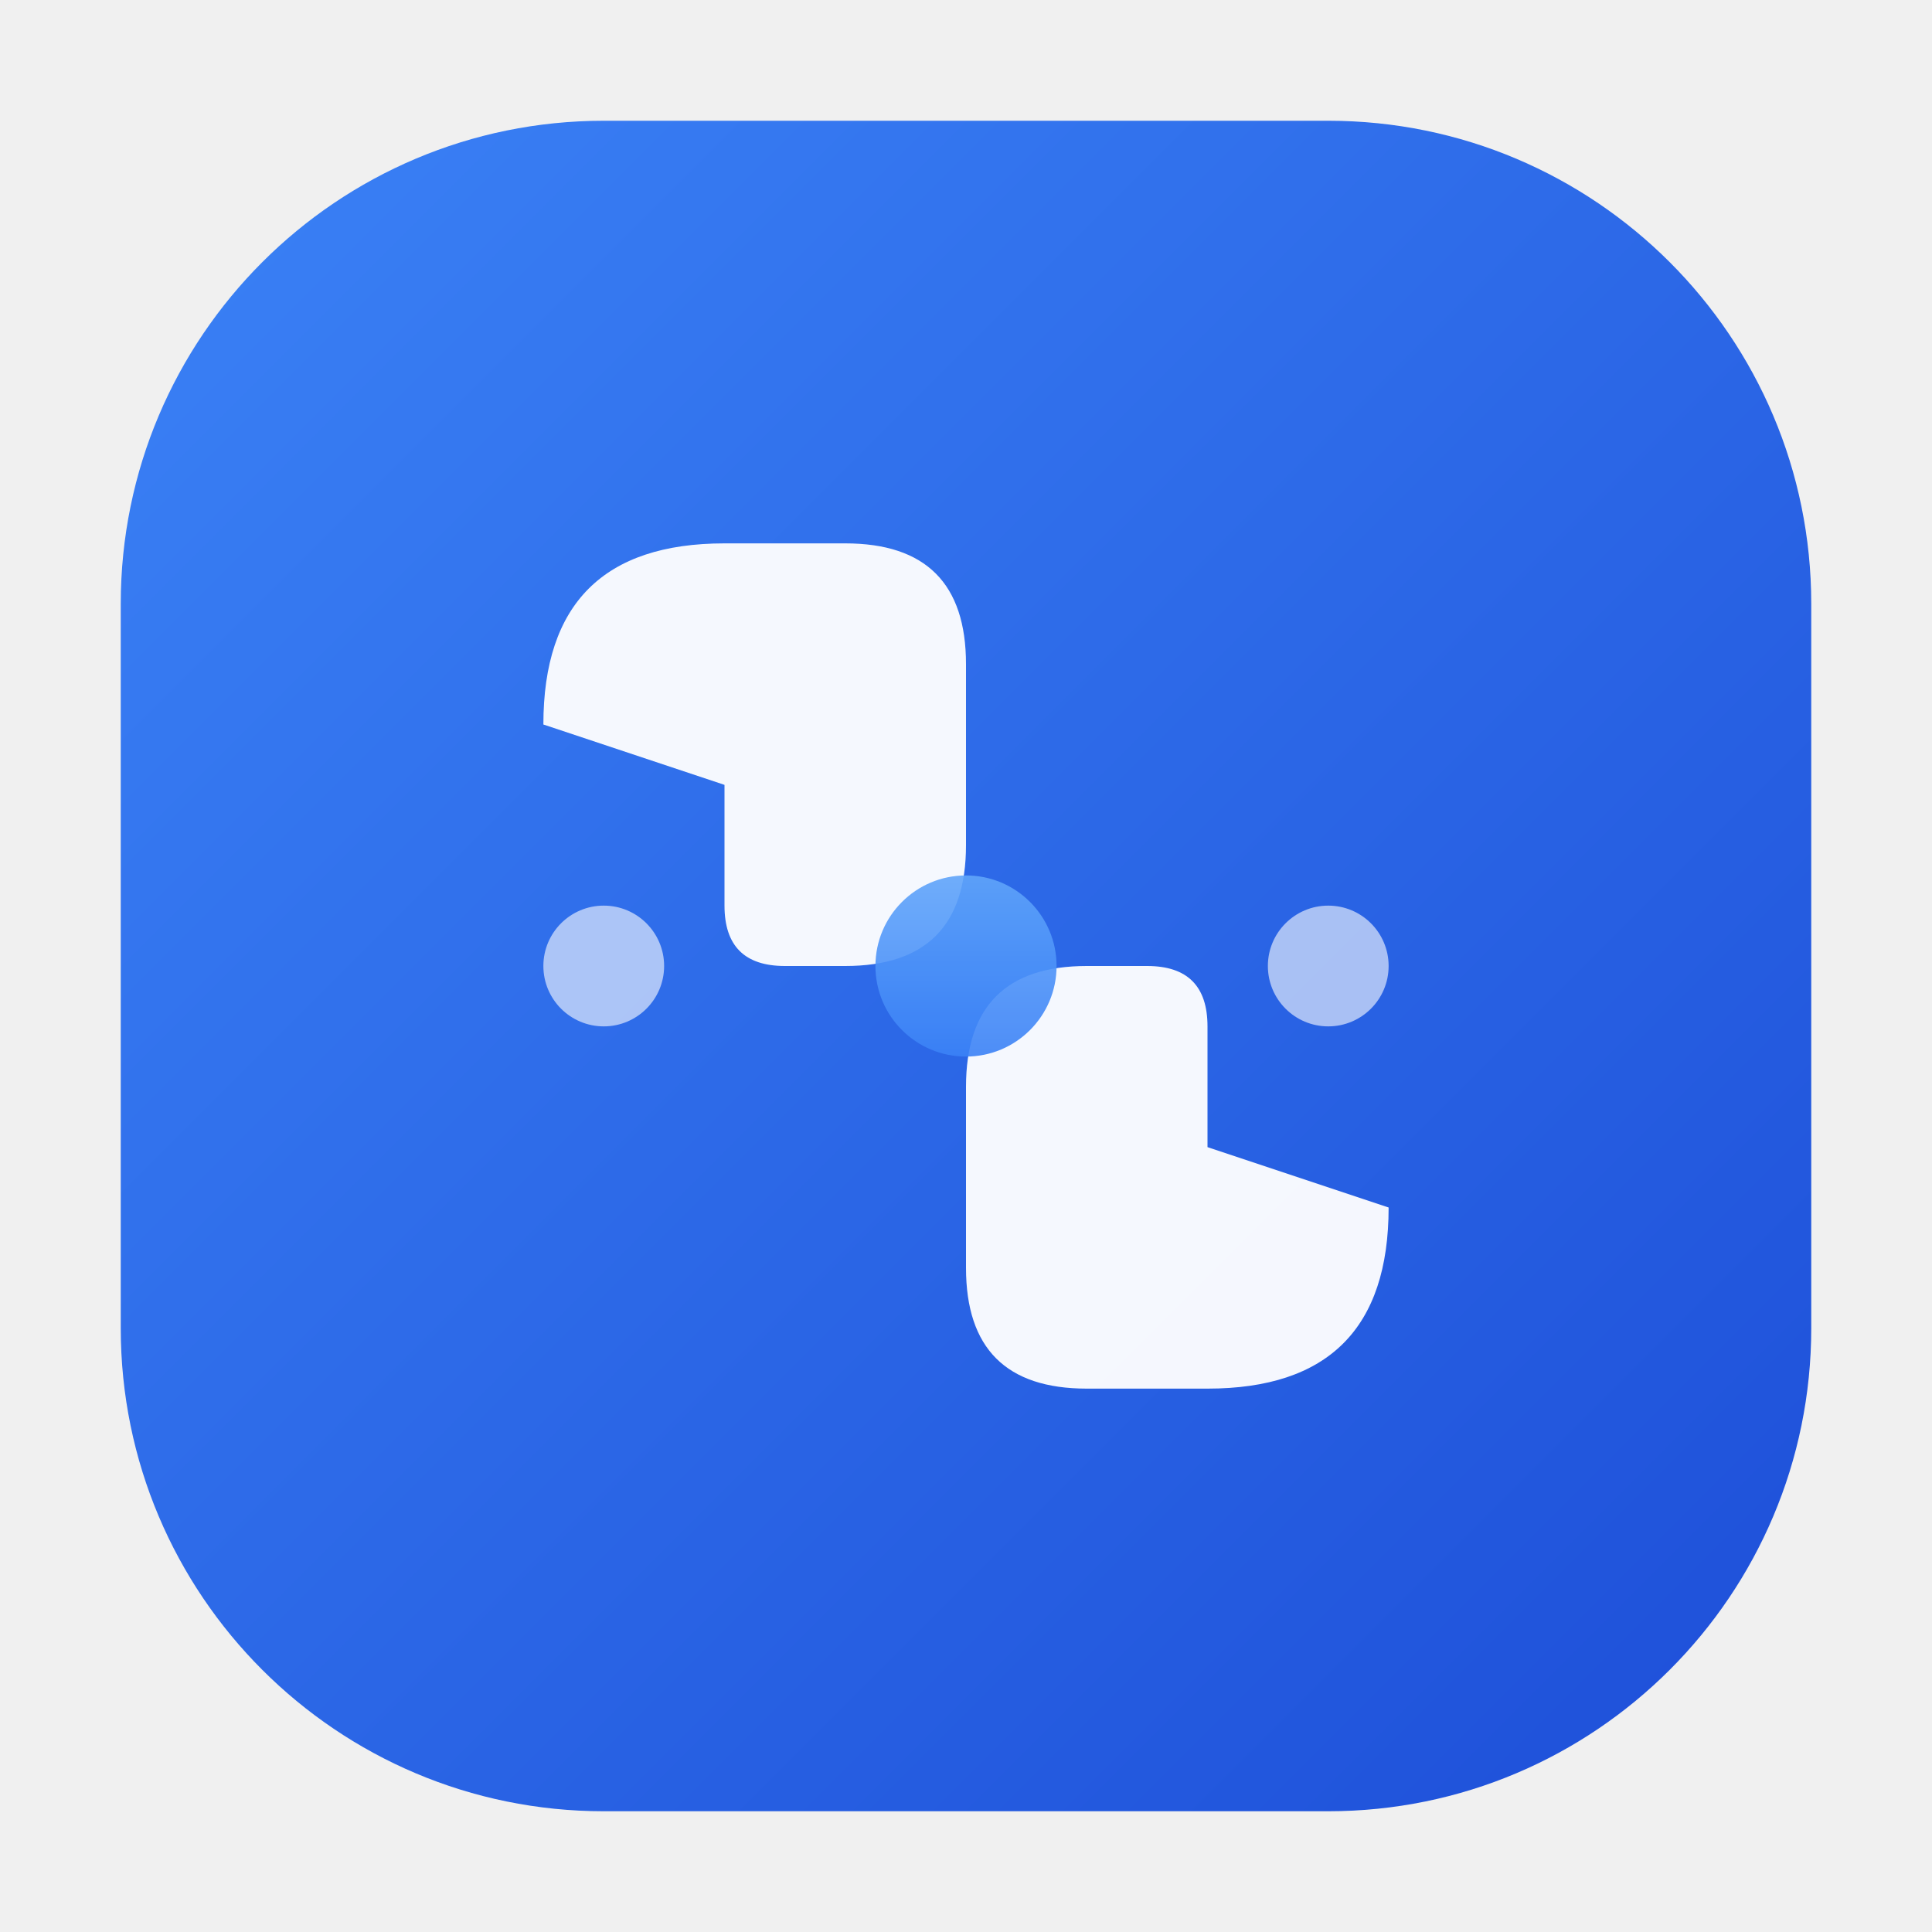
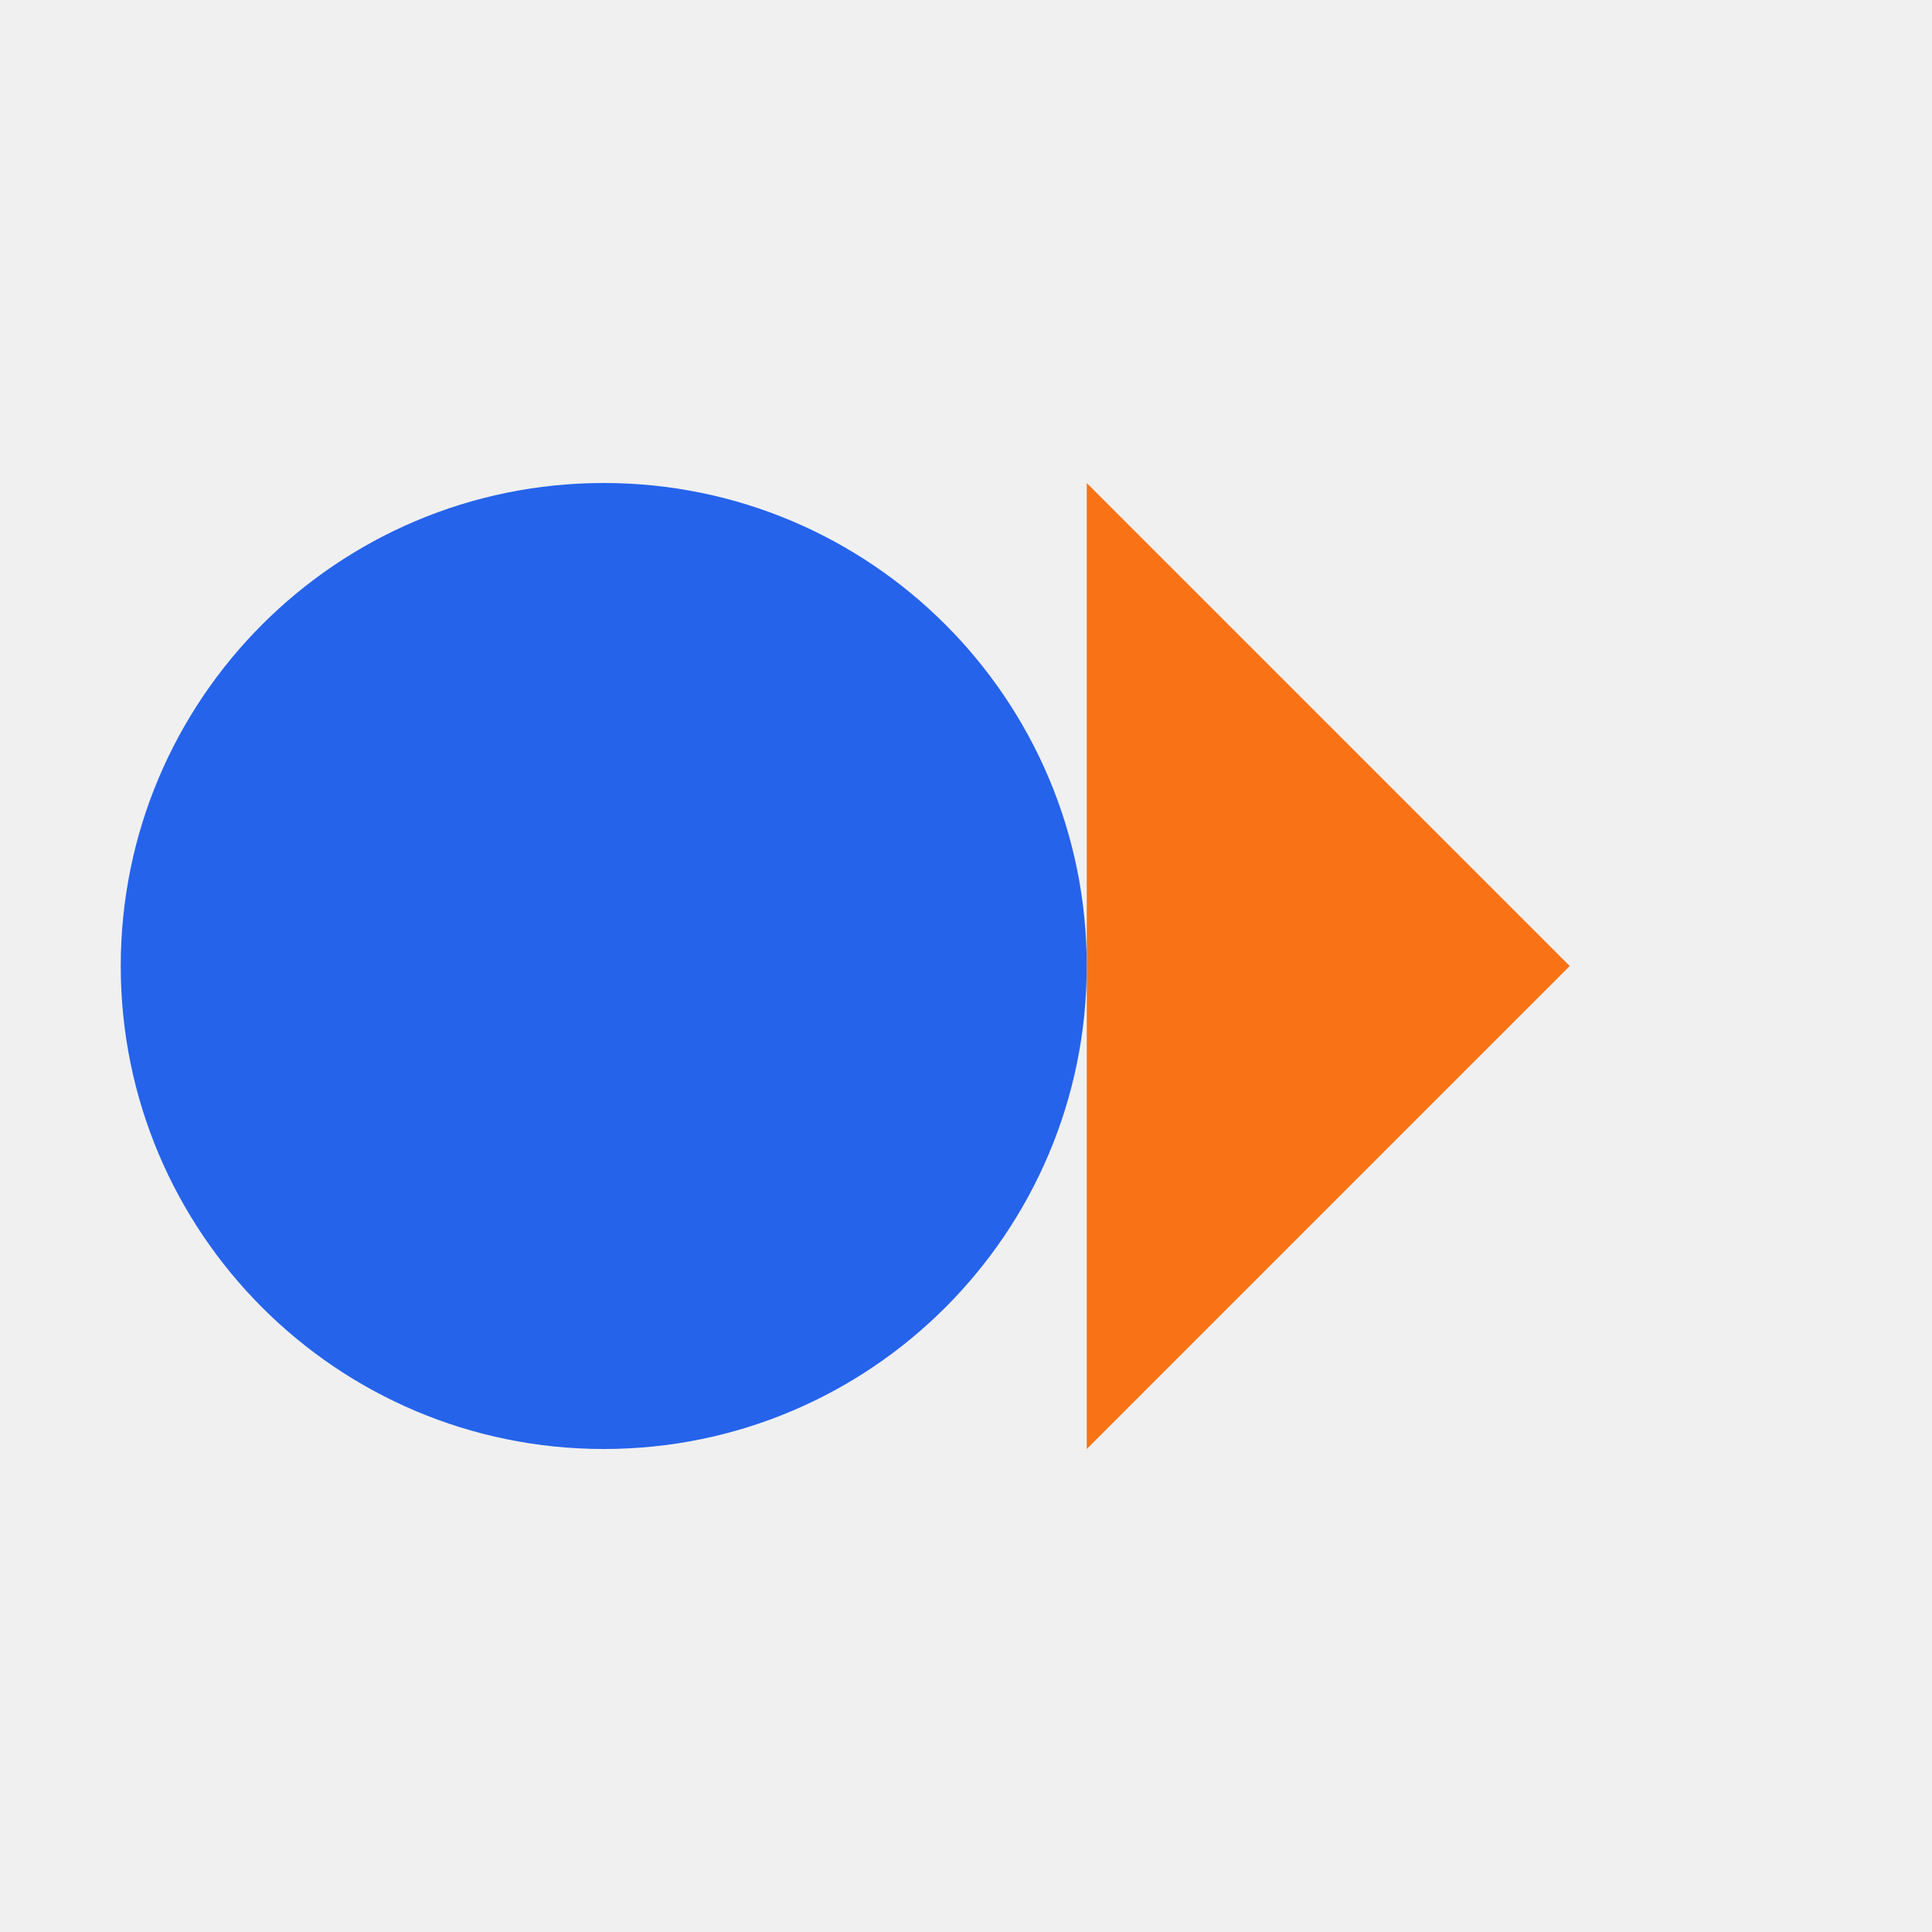
- <svg xmlns="http://www.w3.org/2000/svg" width="32" height="32" viewBox="0 0 64 64">
-   <defs>
-     <linearGradient id="capre_bg" x1="0" y1="0" x2="1" y2="1">
-       <stop offset="0%" stop-color="#3b82f6" />
-       <stop offset="100%" stop-color="#1d4ed8" />
-     </linearGradient>
-     <linearGradient id="capre_accent" x1="0" y1="0" x2="0" y2="1">
-       <stop offset="0%" stop-color="#60a5fa" />
-       <stop offset="100%" stop-color="#3b82f6" />
-     </linearGradient>
-   </defs>
-   <rect x="4" y="4" width="56" height="56" rx="16" fill="url(#capre_bg)" />
-   <path d="M 18 24 Q 18 18 24 18 L 28 18 Q 32 18 32 22 L 32 28 Q 32 32 28 32 L 26 32 Q 24 32 24 30 L 24 26" fill="white" opacity="0.95" />
-   <path d="M 46 40 Q 46 46 40 46 L 36 46 Q 32 46 32 42 L 32 36 Q 32 32 36 32 L 38 32 Q 40 32 40 34 L 40 38" fill="white" opacity="0.95" />
-   <circle cx="32" cy="32" r="3" fill="url(#capre_accent)" opacity="0.9" />
-   <circle cx="20" cy="32" r="2" fill="white" opacity="0.6" />
-   <circle cx="44" cy="32" r="2" fill="white" opacity="0.6" />
+ <svg xmlns="http://www.w3.org/2000/svg" width="32" height="32" viewBox="0 0 32 32">
+   <circle cx="10" cy="16" r="8" fill="#2563EB" />
+   <polygon points="18,8 18,24 26,16" fill="#F97316" />
</svg>
